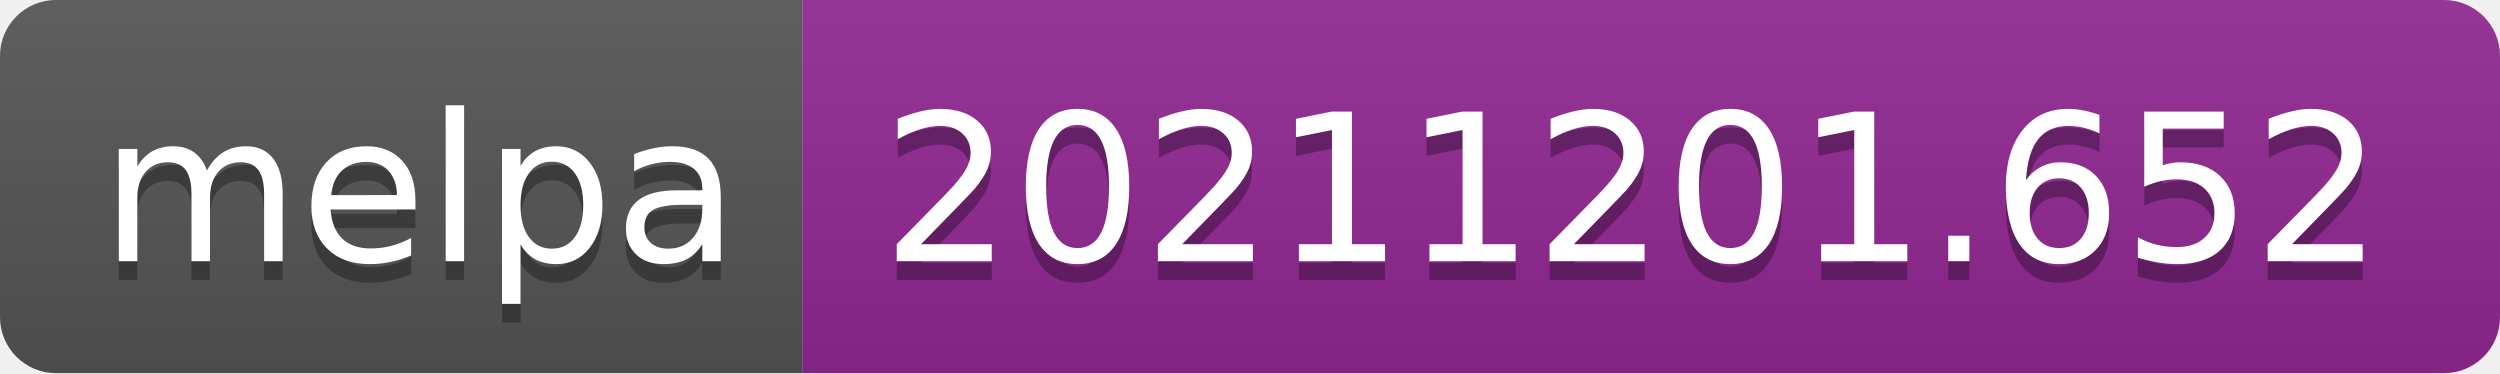
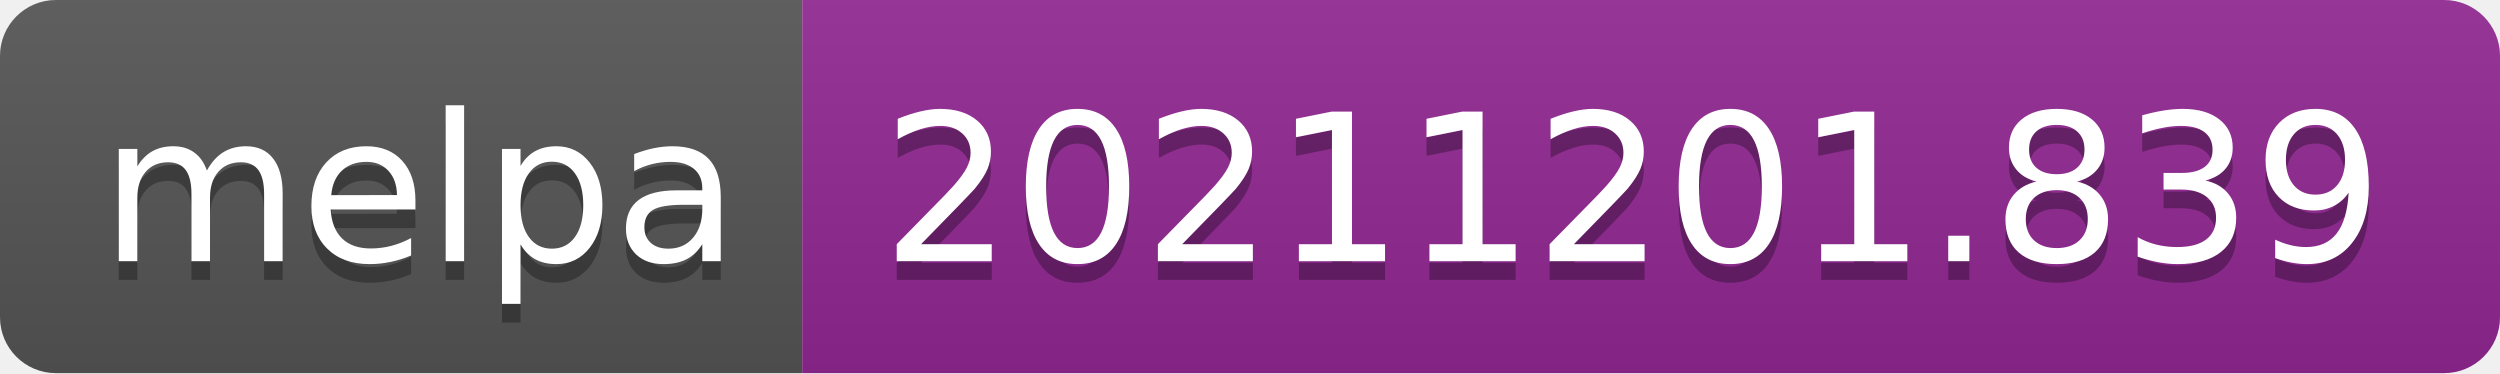
- <svg xmlns="http://www.w3.org/2000/svg" width="134" height="20" role="img" aria-label="melpa: 20211201.652">
+ <svg xmlns="http://www.w3.org/2000/svg" width="134" height="20" role="img" aria-label="melpa: 20211201.839">
  <linearGradient id="s" x2="0" y2="100%">
    <stop offset="0" stop-color="#bbb" stop-opacity=".1" />
    <stop offset="1" stop-opacity=".1" />
  </linearGradient>
  <clipPath id="r">
    <rect width="134" height="20" rx="3" fill="#fff" />
  </clipPath>
  <g clip-path="url(#r)">
    <rect width="43" height="20" fill="#555" />
    <rect x="43" width="91" height="20" fill="#922793" />
    <rect width="134" height="20" fill="url(#s)" />
  </g>
  <g fill="#fff" text-anchor="middle" font-family="Verdana,Geneva,DejaVu Sans,sans-serif" text-rendering="geometricPrecision" font-size="110">
    <text aria-hidden="true" x="225" y="150" fill="#010101" fill-opacity=".3" transform="scale(.1)" textLength="330">melpa</text>
    <text x="225" y="140" transform="scale(.1)" fill="#fff" textLength="330">melpa</text>
-     <text aria-hidden="true" x="875" y="150" fill="#010101" fill-opacity=".3" transform="scale(.1)" textLength="810">20211201.652</text>
-     <text x="875" y="140" transform="scale(.1)" fill="#fff" textLength="810">20211201.652</text>
+     <text aria-hidden="true" x="875" y="150" fill="#010101" fill-opacity=".3" transform="scale(.1)" textLength="810">20211201.839</text>
+     <text x="875" y="140" transform="scale(.1)" fill="#fff" textLength="810">20211201.839</text>
  </g>
</svg>
